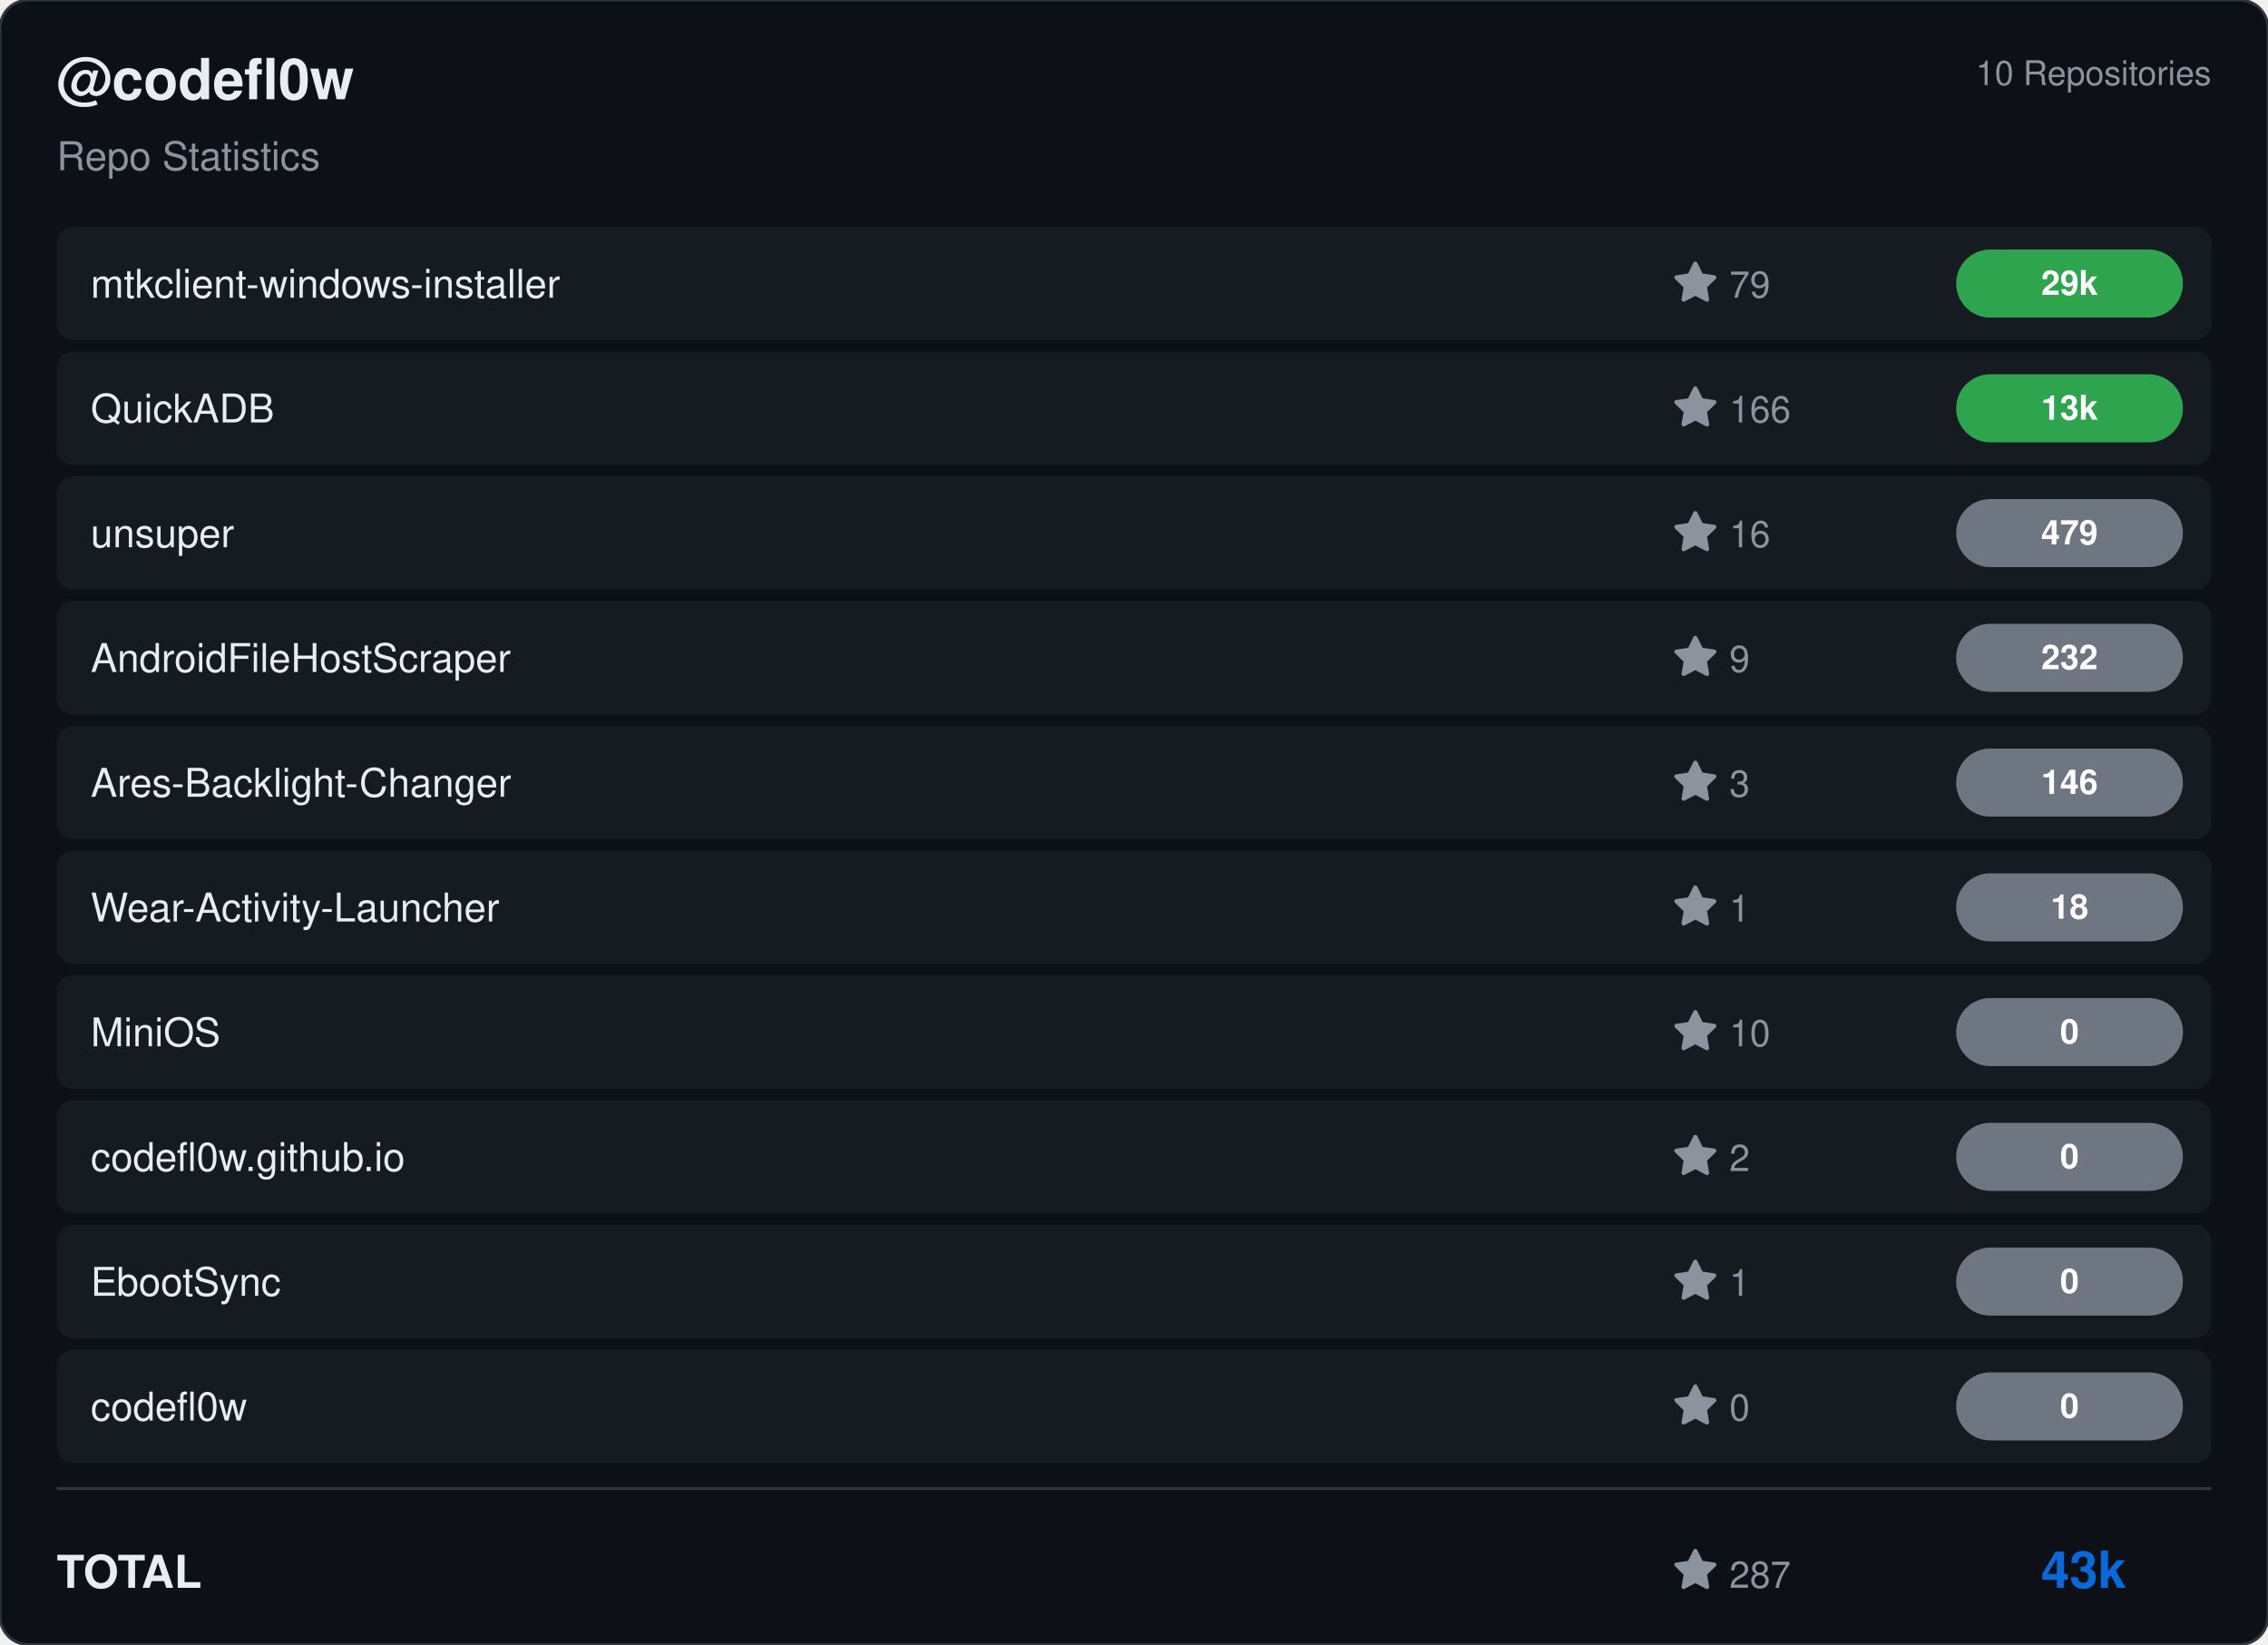
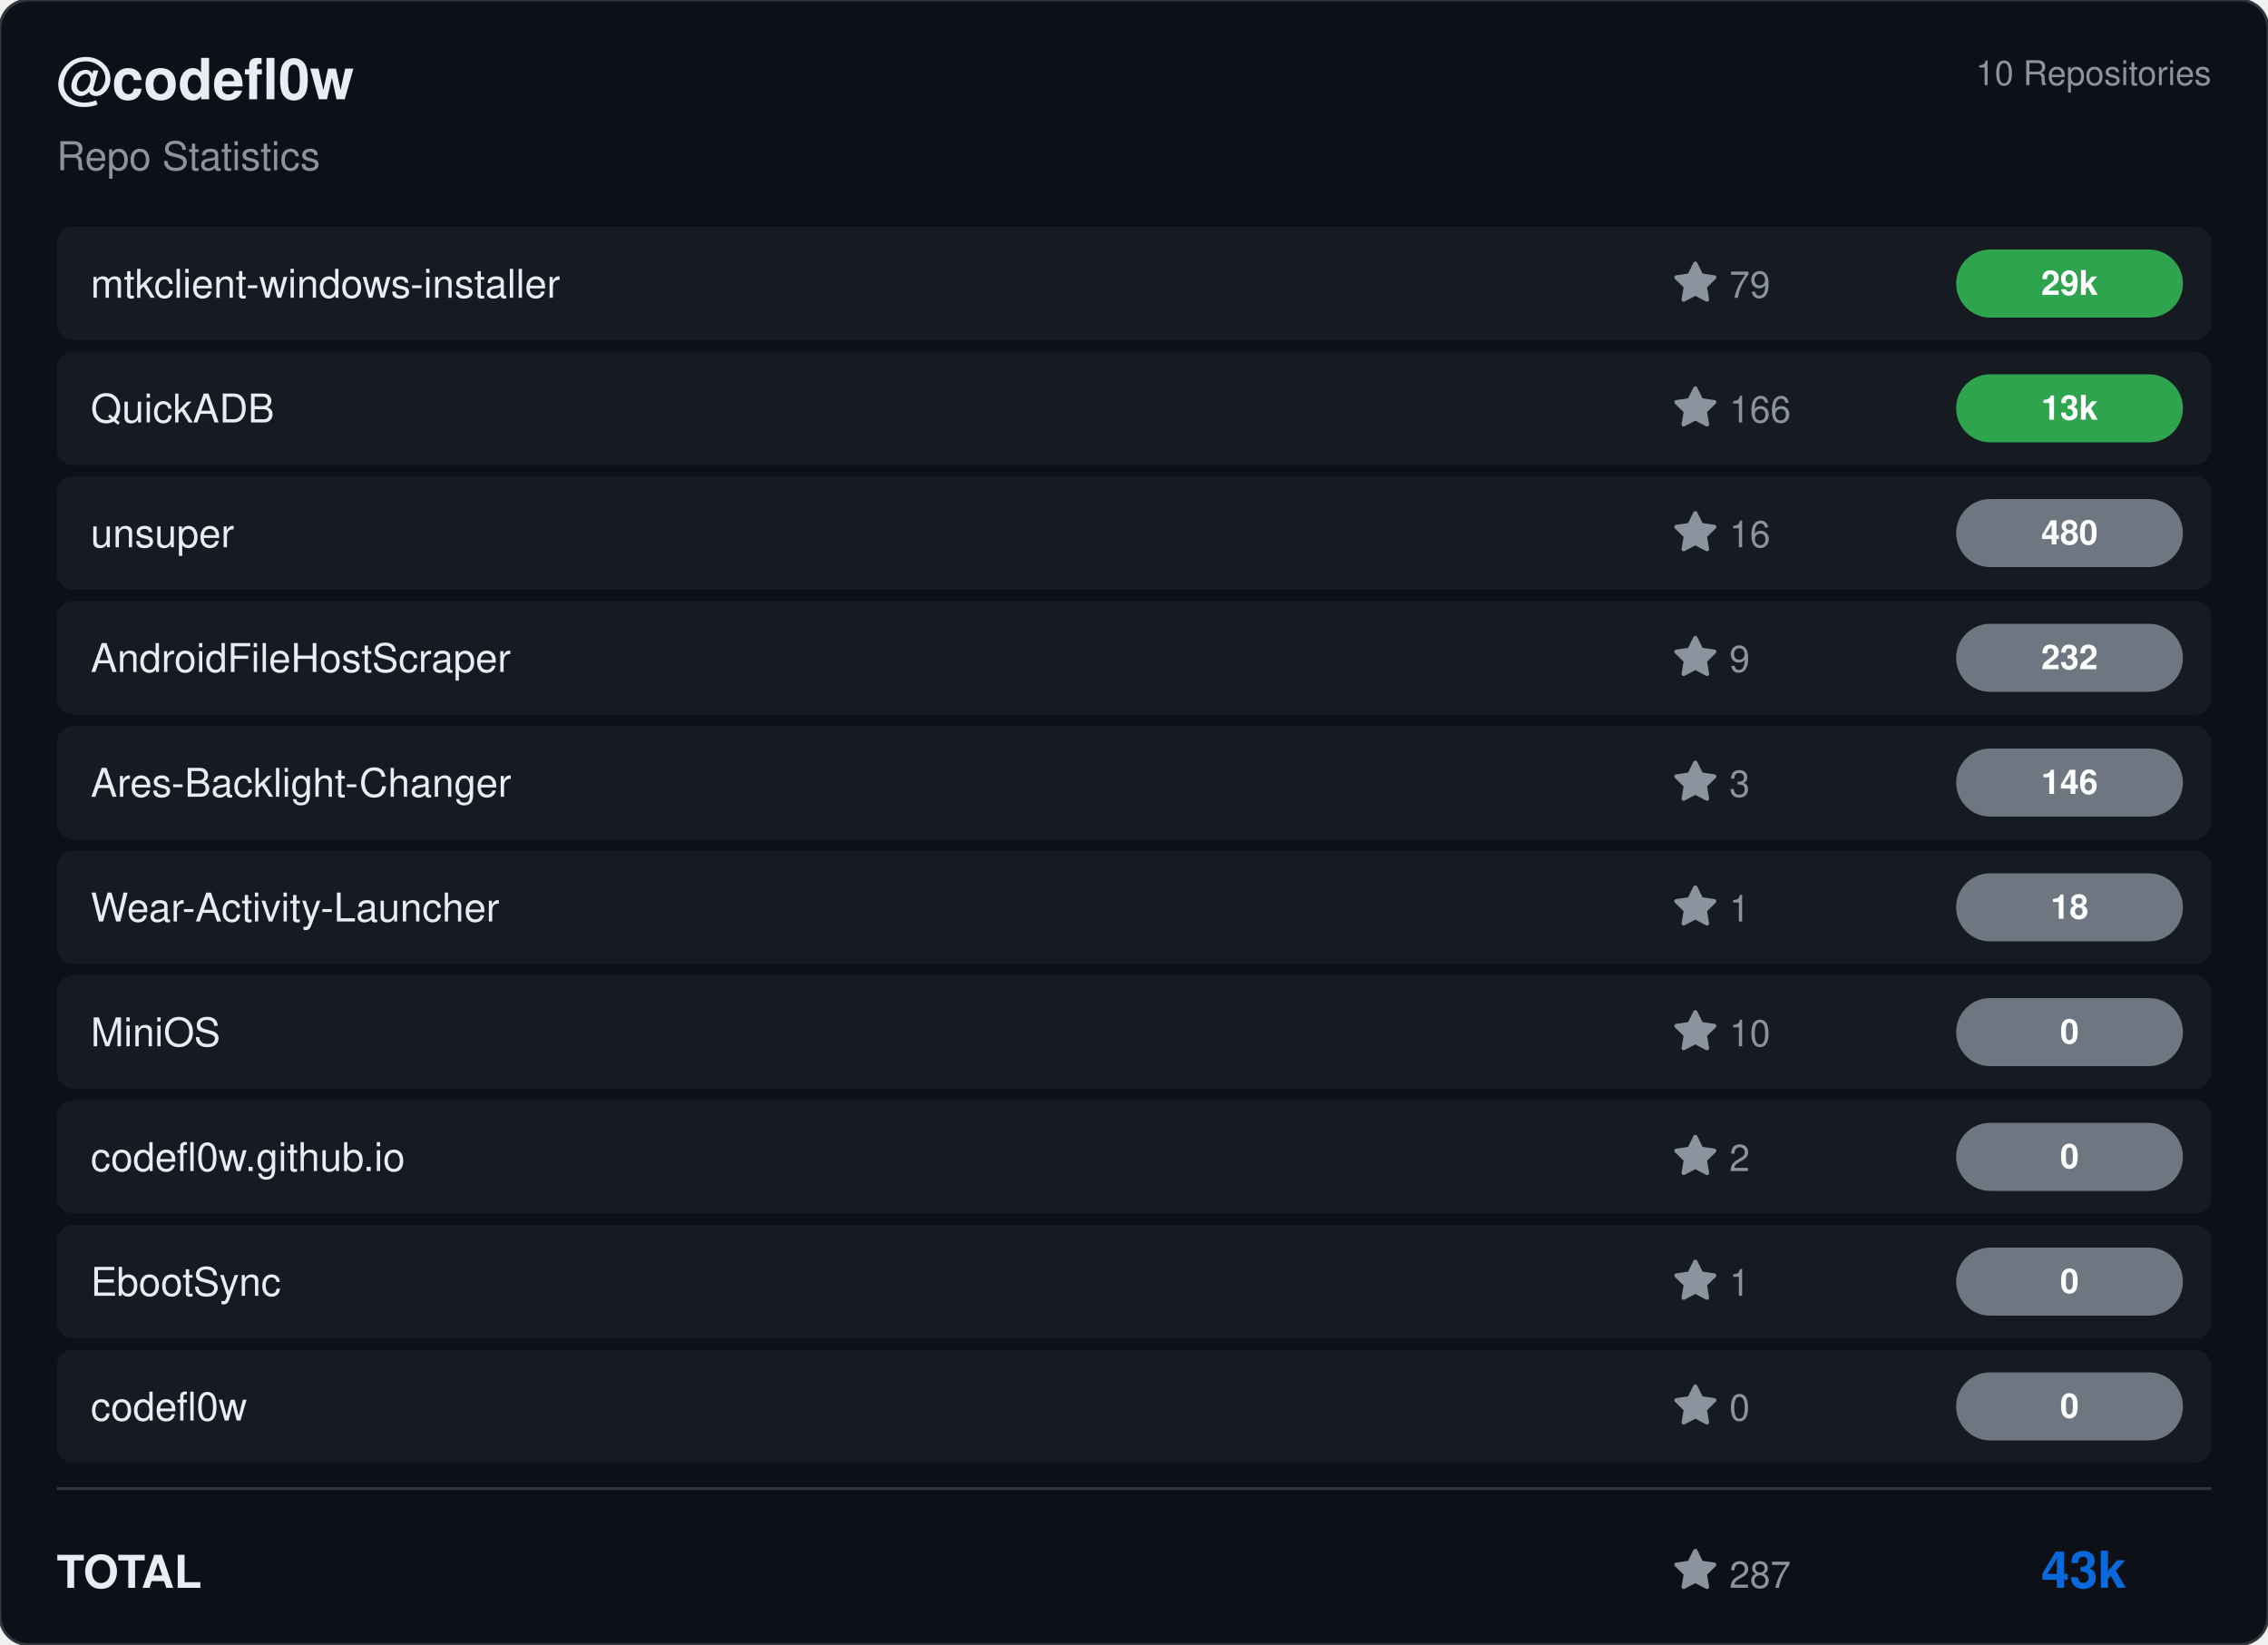
<svg xmlns="http://www.w3.org/2000/svg" viewBox="0 0 800 580" width="800" height="580">
  <rect width="800" height="580" rx="10" fill="#0d1117" stroke="#30363d" stroke-width="1" />
  <g transform="translate(20, 35)">
    <text fill="#e6edf3" font-size="20" font-family="Segoe UI, Helvetica, Arial, sans-serif" font-weight="600">@codefl0w</text>
    <text y="25" fill="#8b949e" font-size="14" font-family="Segoe UI, Helvetica, Arial, sans-serif">Repo Statistics</text>
  </g>
  <text x="780" y="30" fill="#8b949e" font-size="12" font-family="Segoe UI, Helvetica, Arial, sans-serif" text-anchor="end">10 Repositories</text>
  <rect x="20" y="80" width="760" height="40" rx="6" fill="#161b22" />
  <text x="32" y="105" fill="#e6edf3" font-size="14" font-family="Segoe UI, Helvetica, Arial, sans-serif" font-weight="500">mtkclient-windows-installer</text>
  <g transform="translate(590, 92)">
    <path d="M8 .25a.75.75 0 0 1 .673.418l1.882 3.815 4.21.612a.75.75 0 0 1 .416 1.279l-3.046 2.97.719 4.192a.751.751 0 0 1-1.088.791L8 12.347l-3.766 1.98a.75.75 0 0 1-1.088-.79l.72-4.194L.818 6.374a.75.75 0 0 1 .416-1.28l4.21-.611L7.327.668A.75.75 0 0 1 8 .25Z" fill="#8b949e" />
    <text x="20" y="13" fill="#8b949e" font-size="13" font-family="Segoe UI, Helvetica, Arial, sans-serif">79</text>
  </g>
  <rect x="690" y="88.0" width="80" height="24" rx="12" fill="#2ea44f" />
  <text x="730.0" y="104.0" fill="#ffffff" font-size="12" font-weight="bold" font-family="Segoe UI, Helvetica, Arial, sans-serif" text-anchor="middle">29k</text>
  <rect x="20" y="124" width="760" height="40" rx="6" fill="#161b22" />
  <text x="32" y="149" fill="#e6edf3" font-size="14" font-family="Segoe UI, Helvetica, Arial, sans-serif" font-weight="500">QuickADB</text>
  <g transform="translate(590, 136)">
    <path d="M8 .25a.75.75 0 0 1 .673.418l1.882 3.815 4.21.612a.75.75 0 0 1 .416 1.279l-3.046 2.97.719 4.192a.751.751 0 0 1-1.088.791L8 12.347l-3.766 1.98a.75.75 0 0 1-1.088-.79l.72-4.194L.818 6.374a.75.75 0 0 1 .416-1.28l4.21-.611L7.327.668A.75.75 0 0 1 8 .25Z" fill="#8b949e" />
    <text x="20" y="13" fill="#8b949e" font-size="13" font-family="Segoe UI, Helvetica, Arial, sans-serif">166</text>
  </g>
  <rect x="690" y="132.0" width="80" height="24" rx="12" fill="#2ea44f" />
  <text x="730.0" y="148.0" fill="#ffffff" font-size="12" font-weight="bold" font-family="Segoe UI, Helvetica, Arial, sans-serif" text-anchor="middle">13k</text>
  <rect x="20" y="168" width="760" height="40" rx="6" fill="#161b22" />
  <text x="32" y="193" fill="#e6edf3" font-size="14" font-family="Segoe UI, Helvetica, Arial, sans-serif" font-weight="500">unsuper</text>
  <g transform="translate(590, 180)">
    <path d="M8 .25a.75.75 0 0 1 .673.418l1.882 3.815 4.21.612a.75.75 0 0 1 .416 1.279l-3.046 2.97.719 4.192a.751.751 0 0 1-1.088.791L8 12.347l-3.766 1.98a.75.75 0 0 1-1.088-.79l.72-4.194L.818 6.374a.75.75 0 0 1 .416-1.28l4.21-.611L7.327.668A.75.75 0 0 1 8 .25Z" fill="#8b949e" />
    <text x="20" y="13" fill="#8b949e" font-size="13" font-family="Segoe UI, Helvetica, Arial, sans-serif">16</text>
  </g>
  <rect x="690" y="176.0" width="80" height="24" rx="12" fill="#6e7681" />
-   <text x="730.0" y="192.0" fill="#ffffff" font-size="12" font-weight="bold" font-family="Segoe UI, Helvetica, Arial, sans-serif" text-anchor="middle">479</text>
+   <text x="730.0" y="192.0" fill="#ffffff" font-size="12" font-weight="bold" font-family="Segoe UI, Helvetica, Arial, sans-serif" text-anchor="middle">480</text>
  <rect x="20" y="212" width="760" height="40" rx="6" fill="#161b22" />
  <text x="32" y="237" fill="#e6edf3" font-size="14" font-family="Segoe UI, Helvetica, Arial, sans-serif" font-weight="500">AndroidFileHostScraper</text>
  <g transform="translate(590, 224)">
    <path d="M8 .25a.75.75 0 0 1 .673.418l1.882 3.815 4.21.612a.75.75 0 0 1 .416 1.279l-3.046 2.97.719 4.192a.751.751 0 0 1-1.088.791L8 12.347l-3.766 1.98a.75.75 0 0 1-1.088-.79l.72-4.194L.818 6.374a.75.75 0 0 1 .416-1.28l4.21-.611L7.327.668A.75.75 0 0 1 8 .25Z" fill="#8b949e" />
    <text x="20" y="13" fill="#8b949e" font-size="13" font-family="Segoe UI, Helvetica, Arial, sans-serif">9</text>
  </g>
  <rect x="690" y="220.0" width="80" height="24" rx="12" fill="#6e7681" />
  <text x="730.0" y="236.0" fill="#ffffff" font-size="12" font-weight="bold" font-family="Segoe UI, Helvetica, Arial, sans-serif" text-anchor="middle">232</text>
  <rect x="20" y="256" width="760" height="40" rx="6" fill="#161b22" />
  <text x="32" y="281" fill="#e6edf3" font-size="14" font-family="Segoe UI, Helvetica, Arial, sans-serif" font-weight="500">Ares-Backlight-Changer</text>
  <g transform="translate(590, 268)">
    <path d="M8 .25a.75.75 0 0 1 .673.418l1.882 3.815 4.21.612a.75.75 0 0 1 .416 1.279l-3.046 2.97.719 4.192a.751.751 0 0 1-1.088.791L8 12.347l-3.766 1.98a.75.75 0 0 1-1.088-.79l.72-4.194L.818 6.374a.75.75 0 0 1 .416-1.28l4.21-.611L7.327.668A.75.75 0 0 1 8 .25Z" fill="#8b949e" />
    <text x="20" y="13" fill="#8b949e" font-size="13" font-family="Segoe UI, Helvetica, Arial, sans-serif">3</text>
  </g>
  <rect x="690" y="264.0" width="80" height="24" rx="12" fill="#6e7681" />
  <text x="730.0" y="280.0" fill="#ffffff" font-size="12" font-weight="bold" font-family="Segoe UI, Helvetica, Arial, sans-serif" text-anchor="middle">146</text>
  <rect x="20" y="300" width="760" height="40" rx="6" fill="#161b22" />
  <text x="32" y="325" fill="#e6edf3" font-size="14" font-family="Segoe UI, Helvetica, Arial, sans-serif" font-weight="500">Wear-Activity-Launcher</text>
  <g transform="translate(590, 312)">
    <path d="M8 .25a.75.75 0 0 1 .673.418l1.882 3.815 4.21.612a.75.75 0 0 1 .416 1.279l-3.046 2.97.719 4.192a.751.751 0 0 1-1.088.791L8 12.347l-3.766 1.98a.75.75 0 0 1-1.088-.79l.72-4.194L.818 6.374a.75.75 0 0 1 .416-1.28l4.21-.611L7.327.668A.75.75 0 0 1 8 .25Z" fill="#8b949e" />
    <text x="20" y="13" fill="#8b949e" font-size="13" font-family="Segoe UI, Helvetica, Arial, sans-serif">1</text>
  </g>
  <rect x="690" y="308.0" width="80" height="24" rx="12" fill="#6e7681" />
  <text x="730.0" y="324.0" fill="#ffffff" font-size="12" font-weight="bold" font-family="Segoe UI, Helvetica, Arial, sans-serif" text-anchor="middle">18</text>
  <rect x="20" y="344" width="760" height="40" rx="6" fill="#161b22" />
  <text x="32" y="369" fill="#e6edf3" font-size="14" font-family="Segoe UI, Helvetica, Arial, sans-serif" font-weight="500">MiniOS</text>
  <g transform="translate(590, 356)">
    <path d="M8 .25a.75.75 0 0 1 .673.418l1.882 3.815 4.21.612a.75.75 0 0 1 .416 1.279l-3.046 2.97.719 4.192a.751.751 0 0 1-1.088.791L8 12.347l-3.766 1.98a.75.75 0 0 1-1.088-.79l.72-4.194L.818 6.374a.75.75 0 0 1 .416-1.28l4.21-.611L7.327.668A.75.75 0 0 1 8 .25Z" fill="#8b949e" />
    <text x="20" y="13" fill="#8b949e" font-size="13" font-family="Segoe UI, Helvetica, Arial, sans-serif">10</text>
  </g>
  <rect x="690" y="352.0" width="80" height="24" rx="12" fill="#6e7681" />
  <text x="730.0" y="368.0" fill="#ffffff" font-size="12" font-weight="bold" font-family="Segoe UI, Helvetica, Arial, sans-serif" text-anchor="middle">0</text>
  <rect x="20" y="388" width="760" height="40" rx="6" fill="#161b22" />
  <text x="32" y="413" fill="#e6edf3" font-size="14" font-family="Segoe UI, Helvetica, Arial, sans-serif" font-weight="500">codefl0w.github.io</text>
  <g transform="translate(590, 400)">
    <path d="M8 .25a.75.75 0 0 1 .673.418l1.882 3.815 4.21.612a.75.75 0 0 1 .416 1.279l-3.046 2.97.719 4.192a.751.751 0 0 1-1.088.791L8 12.347l-3.766 1.98a.75.75 0 0 1-1.088-.79l.72-4.194L.818 6.374a.75.75 0 0 1 .416-1.28l4.21-.611L7.327.668A.75.75 0 0 1 8 .25Z" fill="#8b949e" />
    <text x="20" y="13" fill="#8b949e" font-size="13" font-family="Segoe UI, Helvetica, Arial, sans-serif">2</text>
  </g>
  <rect x="690" y="396.0" width="80" height="24" rx="12" fill="#6e7681" />
  <text x="730.0" y="412.0" fill="#ffffff" font-size="12" font-weight="bold" font-family="Segoe UI, Helvetica, Arial, sans-serif" text-anchor="middle">0</text>
  <rect x="20" y="432" width="760" height="40" rx="6" fill="#161b22" />
  <text x="32" y="457" fill="#e6edf3" font-size="14" font-family="Segoe UI, Helvetica, Arial, sans-serif" font-weight="500">EbootSync</text>
  <g transform="translate(590, 444)">
    <path d="M8 .25a.75.75 0 0 1 .673.418l1.882 3.815 4.21.612a.75.75 0 0 1 .416 1.279l-3.046 2.97.719 4.192a.751.751 0 0 1-1.088.791L8 12.347l-3.766 1.98a.75.75 0 0 1-1.088-.79l.72-4.194L.818 6.374a.75.75 0 0 1 .416-1.28l4.21-.611L7.327.668A.75.75 0 0 1 8 .25Z" fill="#8b949e" />
    <text x="20" y="13" fill="#8b949e" font-size="13" font-family="Segoe UI, Helvetica, Arial, sans-serif">1</text>
  </g>
  <rect x="690" y="440.0" width="80" height="24" rx="12" fill="#6e7681" />
  <text x="730.0" y="456.0" fill="#ffffff" font-size="12" font-weight="bold" font-family="Segoe UI, Helvetica, Arial, sans-serif" text-anchor="middle">0</text>
  <rect x="20" y="476" width="760" height="40" rx="6" fill="#161b22" />
  <text x="32" y="501" fill="#e6edf3" font-size="14" font-family="Segoe UI, Helvetica, Arial, sans-serif" font-weight="500">codefl0w</text>
  <g transform="translate(590, 488)">
    <path d="M8 .25a.75.75 0 0 1 .673.418l1.882 3.815 4.21.612a.75.75 0 0 1 .416 1.279l-3.046 2.97.719 4.192a.751.751 0 0 1-1.088.791L8 12.347l-3.766 1.98a.75.75 0 0 1-1.088-.79l.72-4.194L.818 6.374a.75.75 0 0 1 .416-1.28l4.21-.611L7.327.668A.75.75 0 0 1 8 .25Z" fill="#8b949e" />
    <text x="20" y="13" fill="#8b949e" font-size="13" font-family="Segoe UI, Helvetica, Arial, sans-serif">0</text>
  </g>
  <rect x="690" y="484.0" width="80" height="24" rx="12" fill="#6e7681" />
  <text x="730.0" y="500.0" fill="#ffffff" font-size="12" font-weight="bold" font-family="Segoe UI, Helvetica, Arial, sans-serif" text-anchor="middle">0</text>
  <line x1="20" y1="525" x2="780" y2="525" stroke="#30363d" />
  <text x="20" y="560" fill="#e6edf3" font-size="16" font-family="Segoe UI, Helvetica, Arial, sans-serif" font-weight="600">TOTAL</text>
  <g transform="translate(590, 546)">
    <path d="M8 .25a.75.75 0 0 1 .673.418l1.882 3.815 4.21.612a.75.75 0 0 1 .416 1.279l-3.046 2.97.719 4.192a.751.751 0 0 1-1.088.791L8 12.347l-3.766 1.98a.75.75 0 0 1-1.088-.79l.72-4.194L.818 6.374a.75.75 0 0 1 .416-1.28l4.21-.611L7.327.668A.75.75 0 0 1 8 .25Z" fill="#8b949e" />
    <text x="20" y="14" fill="#8b949e" font-size="13" font-family="Segoe UI, Helvetica, Arial, sans-serif">287</text>
  </g>
  <text x="750" y="560" fill="#0969da" font-size="18" font-family="Segoe UI, Helvetica, Arial, sans-serif" font-weight="bold" text-anchor="end">43k</text>
</svg>
